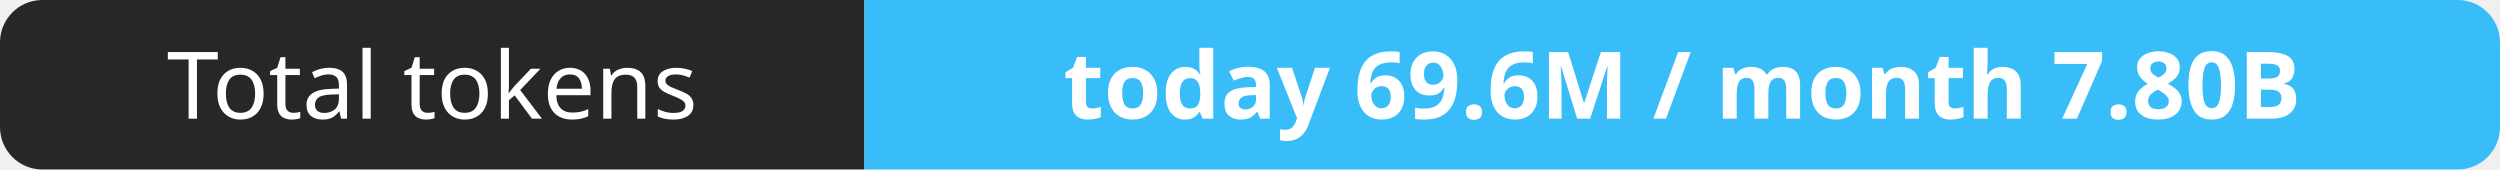
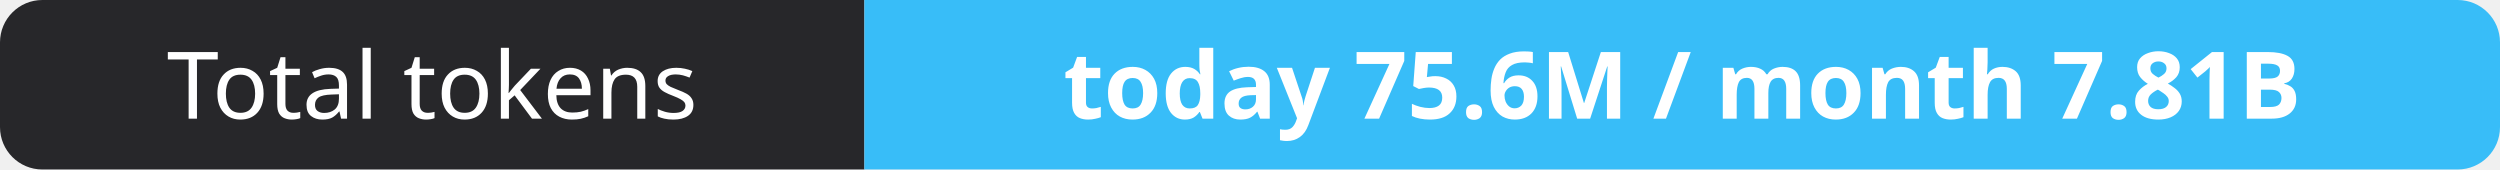
- <svg xmlns="http://www.w3.org/2000/svg" width="295" height="20" role="img" aria-label="Total tokens: today 69.6M / month 7.80B">
+ <svg xmlns="http://www.w3.org/2000/svg" width="295" height="20" role="img" aria-label="Total tokens: today 75.6M / month 7.81B">
  <clipPath id="r">
    <rect width="295" height="20" rx="5" fill="#fff" />
  </clipPath>
  <g clip-path="url(#r)">
    <rect width="102" height="20" fill="#27272a" />
    <rect x="102" width="193" height="20" fill="#38bdf8" />
  </g>
  <g fill="#fff" text-anchor="middle" font-family="Verdana,Geneva,sans-serif" font-size="11">
    <text x="51.0" y="14">Total tokens</text>
-     <text x="198.5" y="14" font-weight="700">today 69.6M / month 7.80B</text>
+     <text x="198.5" y="14" font-weight="700">today 75.6M / month 7.81B</text>
  </g>
</svg>
